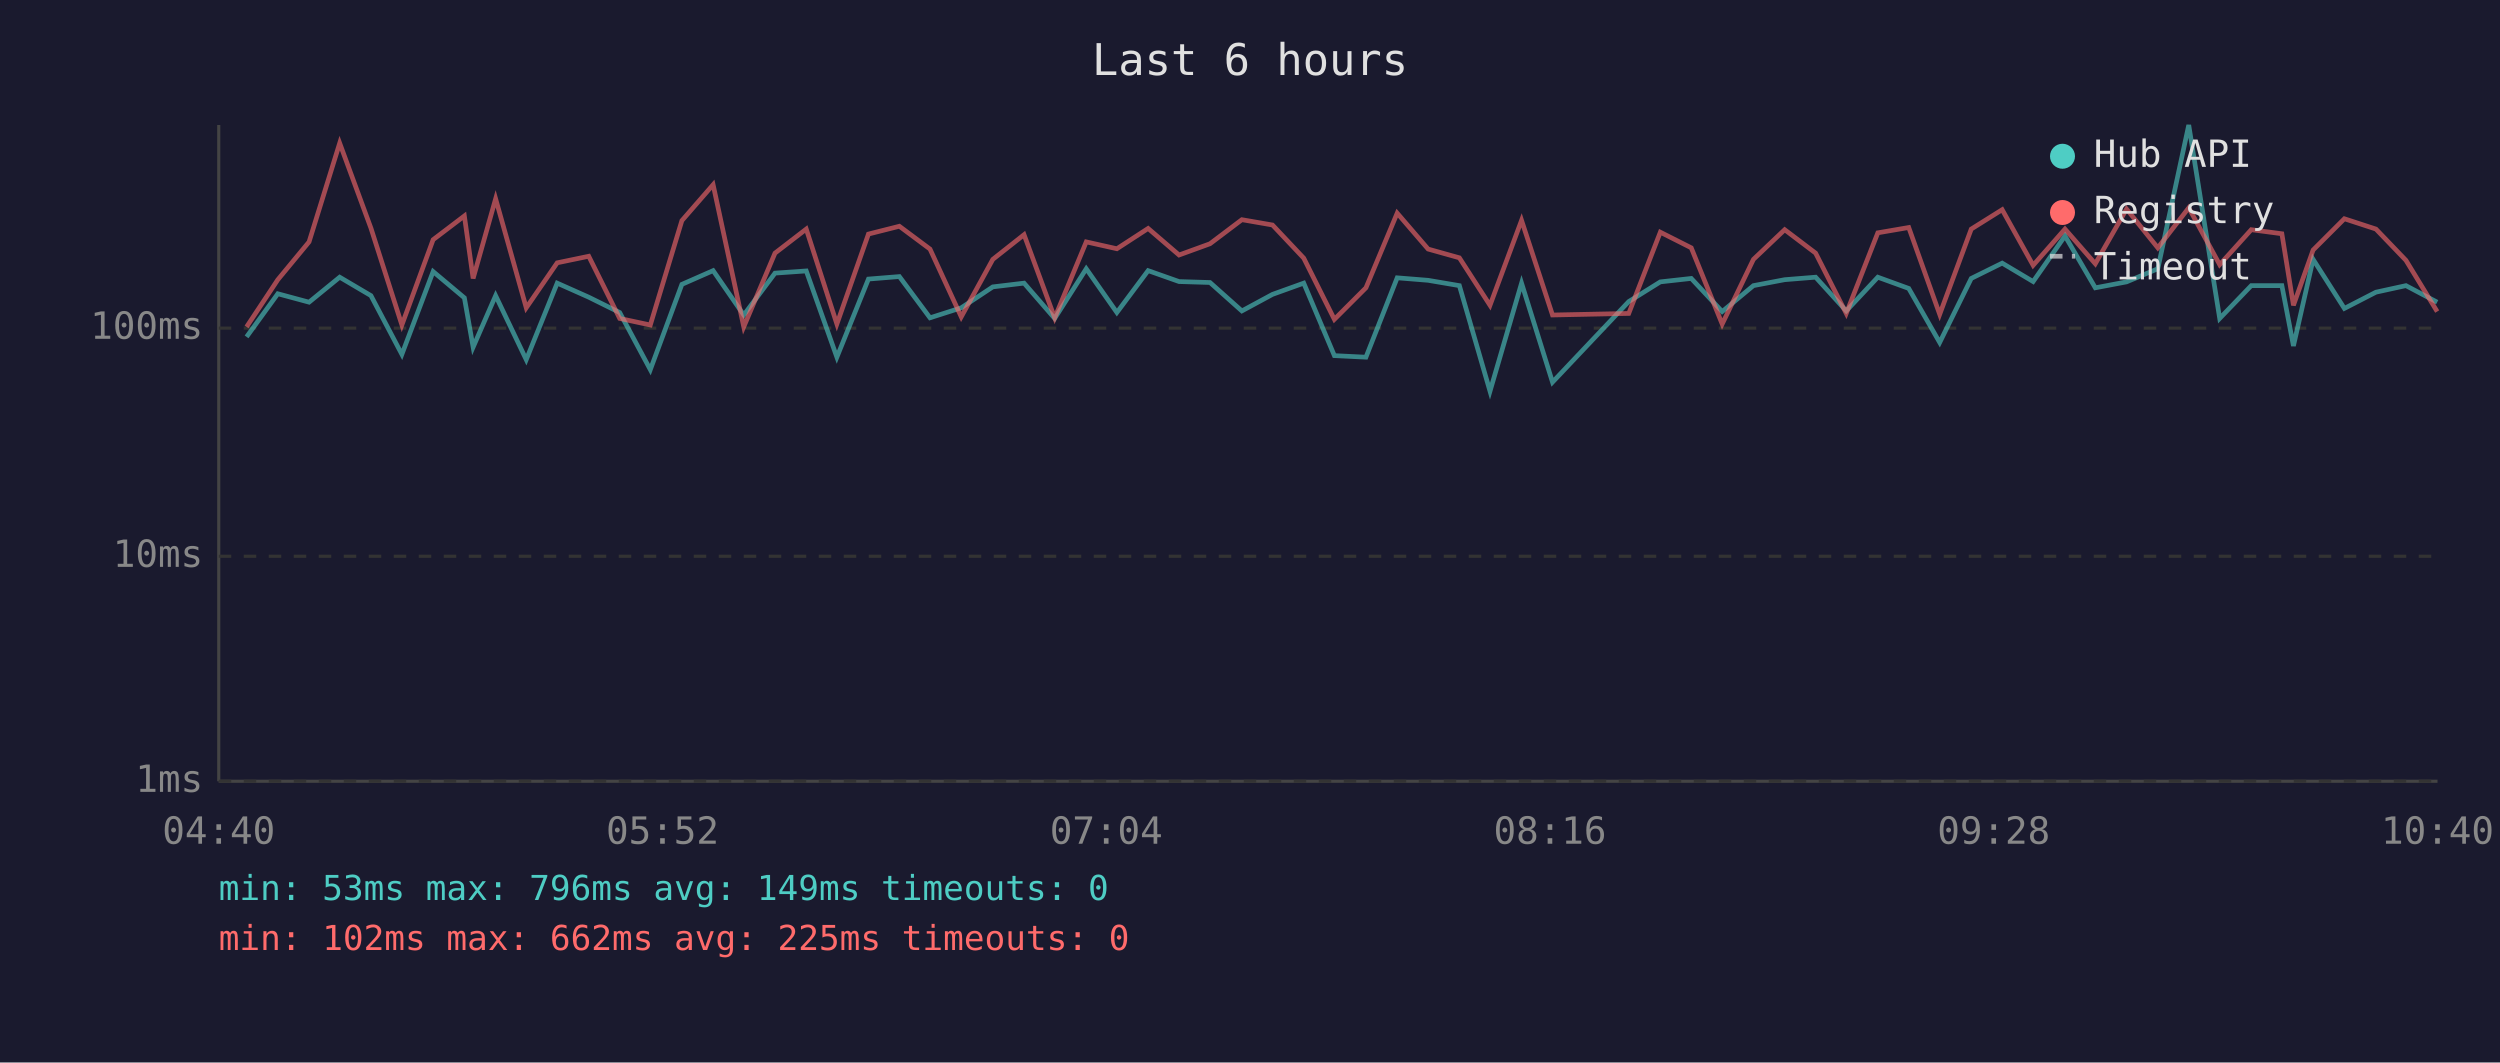
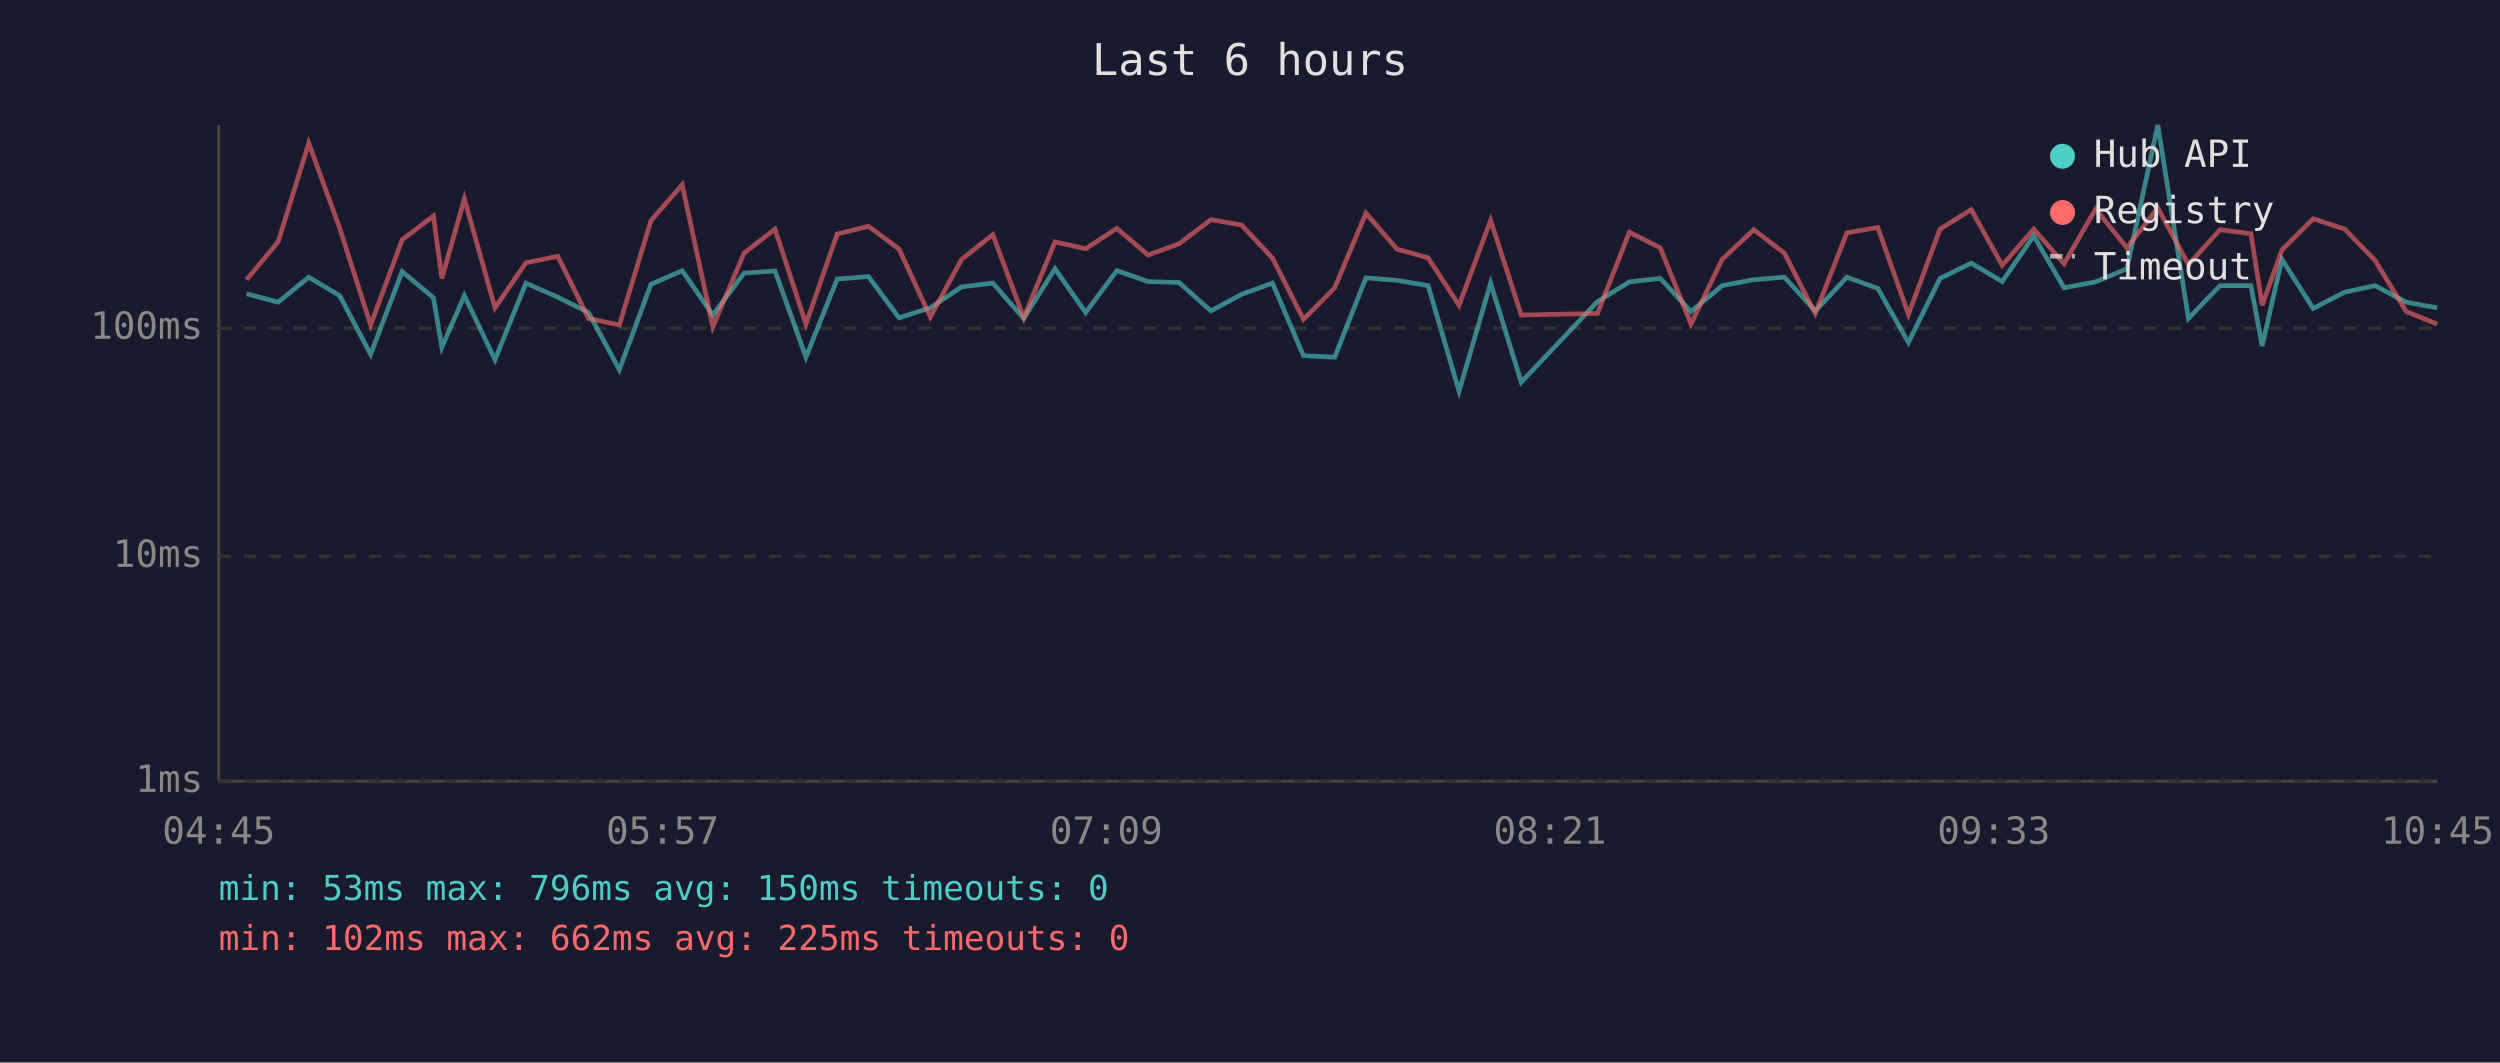
<svg xmlns="http://www.w3.org/2000/svg" viewBox="0 0 800 340" font-family="monospace" font-size="12">
  <rect width="800" height="340" fill="#1a1a2e" />
  <text x="400" y="24" fill="#e0e0e0" font-size="14" text-anchor="middle">Last 6 hours</text>
  <line x1="70" y1="40" x2="70" y2="250" stroke="#444" stroke-width="1" />
  <line x1="70" y1="250" x2="780" y2="250" stroke="#444" stroke-width="1" />
  <line x1="70" y1="250" x2="780" y2="250" stroke="#333" stroke-width="1" stroke-dasharray="4" />
  <text x="65" y="250" fill="#888" text-anchor="end" dominant-baseline="middle">1ms</text>
  <line x1="70" y1="178" x2="780" y2="178" stroke="#333" stroke-width="1" stroke-dasharray="4" />
  <text x="65" y="178" fill="#888" text-anchor="end" dominant-baseline="middle">10ms</text>
  <line x1="70" y1="105" x2="780" y2="105" stroke="#333" stroke-width="1" stroke-dasharray="4" />
  <text x="65" y="105" fill="#888" text-anchor="end" dominant-baseline="middle">100ms</text>
-   <text x="70" y="270" fill="#888" text-anchor="middle">04:40</text>
-   <text x="212" y="270" fill="#888" text-anchor="middle">05:52</text>
-   <text x="354" y="270" fill="#888" text-anchor="middle">07:04</text>
-   <text x="496" y="270" fill="#888" text-anchor="middle">08:16</text>
-   <text x="638" y="270" fill="#888" text-anchor="middle">09:28</text>
-   <text x="780" y="270" fill="#888" text-anchor="middle">10:40</text>
-   <polyline points="78.9,107.8 88.9,94.0 98.9,96.7 108.7,88.7 118.7,94.6 128.6,113.4 138.6,86.9 148.6,95.3 151.4,111.1 158.6,94.6 168.4,115.1 178.3,90.6 188.4,95.1 198.3,100.0 208.1,118.3 218.2,91.0 228.2,86.6 238.0,100.8 248.0,87.4 258.0,86.7 267.8,114.3 277.9,89.3 287.8,88.5 297.6,101.7 307.6,98.5 317.7,91.8 327.7,90.6 337.5,101.9 347.6,86.0 357.4,100.0 367.4,86.6 377.3,90.1 387.2,90.4 397.4,99.5 407.2,94.2 417.2,90.6 427.0,113.8 437.1,114.3 447.1,88.9 457.0,89.7 467.0,91.4 476.8,125.2 486.9,90.6 496.8,122.3 521.2,96.5 531.3,90.2 541.2,89.1 551.1,99.7 561.1,91.4 571.1,89.5 581.0,88.7 590.8,99.5 600.9,88.7 610.8,92.3 620.7,109.6 630.8,89.1 640.7,84.2 650.6,90.1 660.8,75.5 670.5,92.1 680.5,90.2 690.5,86.0 700.4,40.0 710.3,101.9 720.4,91.4 730.2,91.4 733.9,110.7 740.2,83.0 750.2,98.7 760.3,93.5 769.9,91.4 779.9,96.7" fill="none" stroke="#4ecdc4" stroke-width="1.5" opacity="0.6" />
-   <polyline points="78.9,104.6 88.9,89.5 98.9,77.4 108.7,45.8 118.7,73.0 128.6,104.0 138.6,76.7 148.6,69.1 151.4,89.1 158.6,63.6 168.4,98.5 178.3,84.1 188.4,82.0 198.3,101.9 208.1,104.0 218.2,70.6 228.2,59.1 238.0,104.6 248.0,81.0 258.0,73.3 267.8,103.7 277.9,74.9 287.8,72.4 297.6,79.7 307.6,101.4 317.7,83.0 327.7,75.1 337.5,101.7 347.6,77.4 357.4,79.6 367.4,73.1 377.3,81.6 387.2,78.0 397.4,70.3 407.2,72.0 417.2,82.6 427.0,102.2 437.1,92.1 447.1,68.2 457.0,79.7 467.0,82.5 476.8,97.7 486.9,70.5 496.8,100.8 521.2,100.3 531.3,74.3 541.2,79.3 551.1,103.7 561.1,83.0 571.1,73.5 581.0,81.0 590.8,100.3 600.9,74.5 610.8,72.8 620.7,100.6 630.8,73.3 640.7,67.1 650.6,84.9 660.8,73.3 670.5,84.4 680.5,66.9 690.5,79.3 700.4,66.5 710.3,84.7 720.4,73.5 730.2,74.8 733.9,97.7 740.2,80.0 750.2,70.0 760.3,73.3 769.9,83.3 779.9,99.7" fill="none" stroke="#ff6b6b" stroke-width="1.5" opacity="0.6" />
+   <text x="70" y="270" fill="#888" text-anchor="middle">04:45</text>
+   <text x="212" y="270" fill="#888" text-anchor="middle">05:57</text>
+   <text x="354" y="270" fill="#888" text-anchor="middle">07:09</text>
+   <text x="496" y="270" fill="#888" text-anchor="middle">08:21</text>
+   <text x="638" y="270" fill="#888" text-anchor="middle">09:33</text>
+   <text x="780" y="270" fill="#888" text-anchor="middle">10:45</text>
+   <polyline points="78.9,94.0 89.0,96.7 98.8,88.7 108.7,94.6 118.6,113.4 128.7,86.9 138.7,95.3 141.4,111.1 148.6,94.6 158.4,115.1 168.3,90.6 178.5,95.1 188.3,100.0 198.2,118.3 208.3,91.0 218.3,86.6 228.1,100.8 238.1,87.4 248.0,86.7 257.9,114.3 267.9,89.3 277.9,88.5 287.7,101.7 297.7,98.5 307.7,91.8 317.7,90.6 327.6,101.9 337.6,86.0 347.4,100.0 357.4,86.6 367.4,90.1 377.3,90.4 387.5,99.5 397.3,94.2 407.2,90.6 417.1,113.8 427.1,114.3 437.1,88.9 447.0,89.7 457.0,91.4 466.9,125.2 477.0,90.6 486.8,122.3 511.2,96.5 521.4,90.2 531.3,89.1 541.1,99.7 551.1,91.4 561.2,89.5 571.0,88.7 580.9,99.5 591.0,88.7 600.9,92.3 610.7,109.6 620.8,89.1 630.8,84.2 640.7,90.1 650.8,75.5 660.5,92.1 670.6,90.2 680.6,86.0 690.5,40.0 700.3,101.9 710.4,91.4 720.3,91.4 723.9,110.7 730.2,83.0 740.2,98.7 750.3,93.5 760.0,91.4 770.0,96.7 779.9,98.5" fill="none" stroke="#4ecdc4" stroke-width="1.5" opacity="0.6" />
+   <polyline points="78.9,89.5 89.0,77.4 98.8,45.8 108.7,73.0 118.6,104.0 128.7,76.7 138.7,69.1 141.4,89.1 148.6,63.6 158.4,98.5 168.3,84.1 178.5,82.0 188.3,101.9 198.2,104.0 208.3,70.6 218.3,59.1 228.1,104.6 238.1,81.0 248.0,73.3 257.9,103.7 267.9,74.9 277.9,72.4 287.7,79.7 297.7,101.4 307.7,83.0 317.7,75.1 327.6,101.7 337.6,77.4 347.4,79.6 357.4,73.1 367.4,81.6 377.3,78.0 387.5,70.3 397.3,72.0 407.2,82.6 417.1,102.2 427.1,92.1 437.1,68.2 447.0,79.7 457.0,82.5 466.9,97.7 477.0,70.5 486.8,100.8 511.2,100.3 521.4,74.3 531.3,79.3 541.1,103.7 551.1,83.0 561.2,73.5 571.0,81.0 580.9,100.3 591.0,74.5 600.9,72.8 610.7,100.6 620.8,73.3 630.8,67.1 640.7,84.9 650.8,73.3 660.5,84.4 670.6,66.9 680.6,79.3 690.5,66.5 700.3,84.7 710.4,73.5 720.3,74.8 723.9,97.7 730.2,80.0 740.2,70.0 750.3,73.3 760.0,83.3 770.0,99.7 779.9,103.7" fill="none" stroke="#ff6b6b" stroke-width="1.5" opacity="0.6" />
  <circle cx="660" cy="50" r="4" fill="#4ecdc4" />
  <text x="670" y="50" fill="#e0e0e0" dominant-baseline="middle">Hub API</text>
  <circle cx="660" cy="68" r="4" fill="#ff6b6b" />
  <text x="670" y="68" fill="#e0e0e0" dominant-baseline="middle">Registry</text>
  <line x1="656" y1="82" x2="664" y2="82" stroke="#e0e0e0" stroke-width="1.5" stroke-dasharray="4,3" opacity="0.7" />
  <text x="670" y="86" fill="#e0e0e0" dominant-baseline="middle">Timeout</text>
-   <text x="70" y="288" fill="#4ecdc4" font-size="11">min: 53ms  max: 796ms  avg: 149ms  timeouts: 0</text>
+   <text x="70" y="288" fill="#4ecdc4" font-size="11">min: 53ms  max: 796ms  avg: 150ms  timeouts: 0</text>
  <text x="70" y="304" fill="#ff6b6b" font-size="11">min: 102ms  max: 662ms  avg: 225ms  timeouts: 0</text>
</svg>
